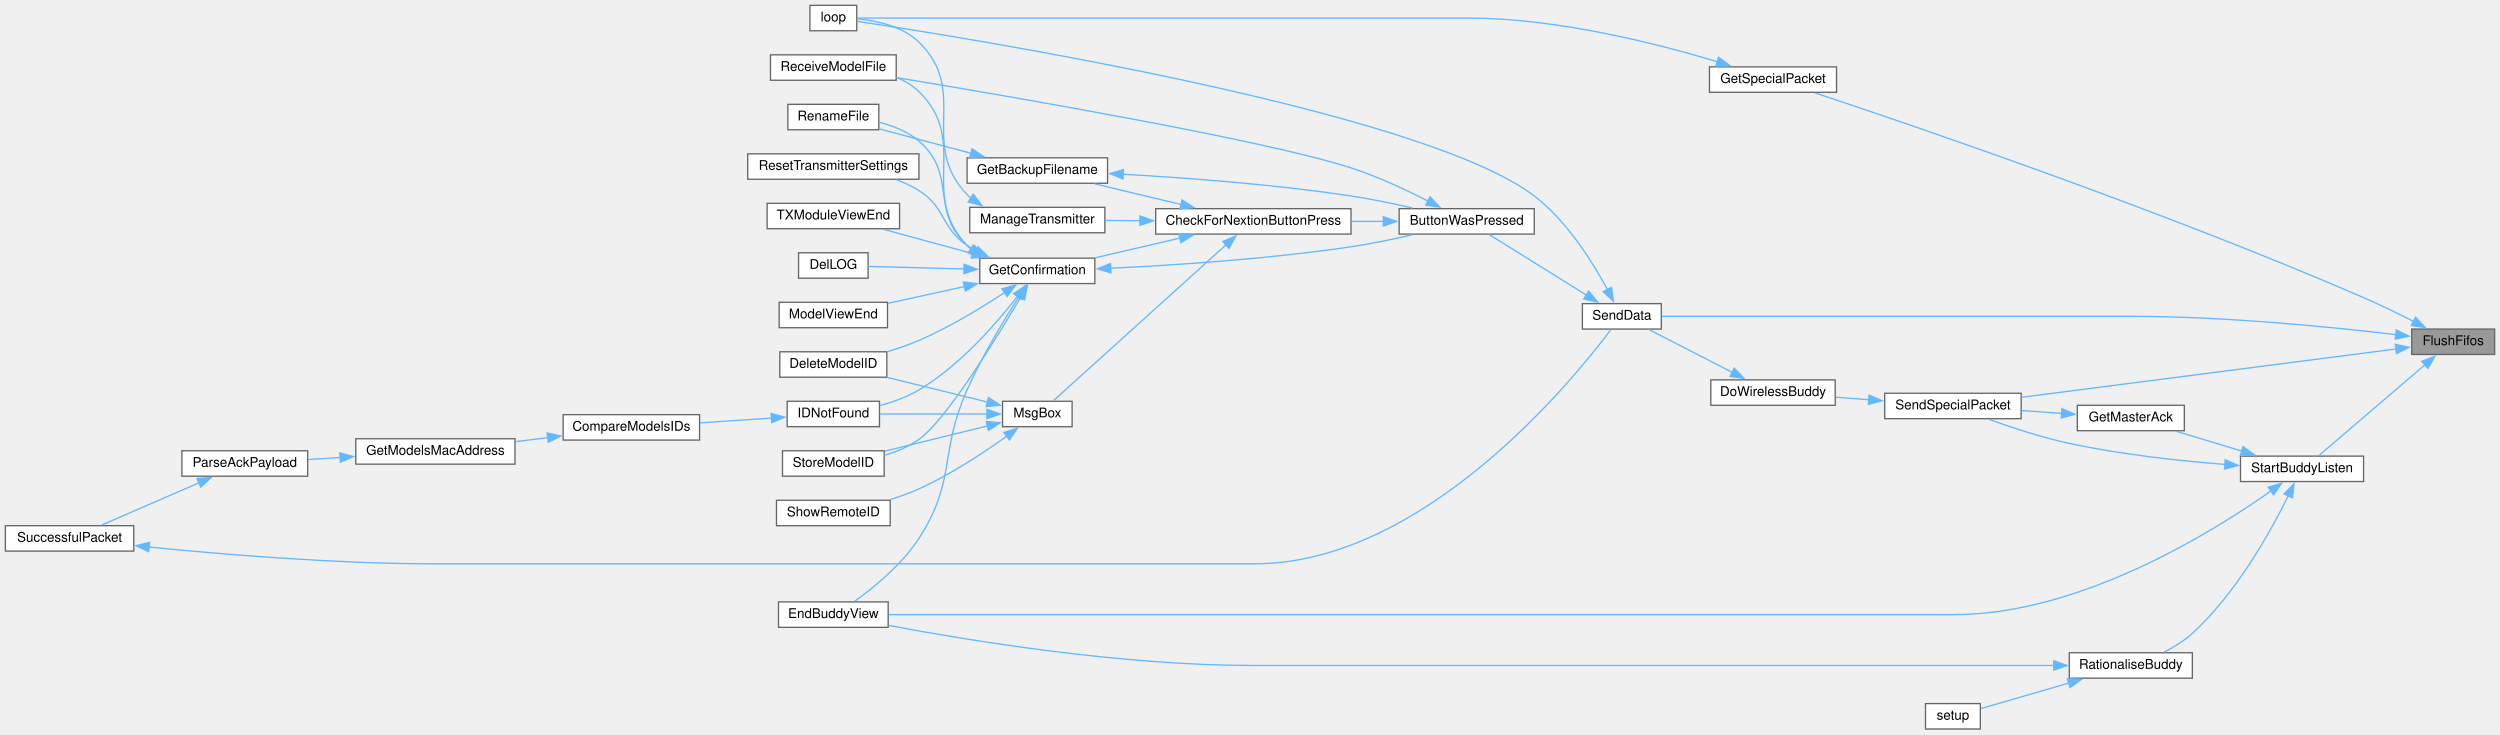
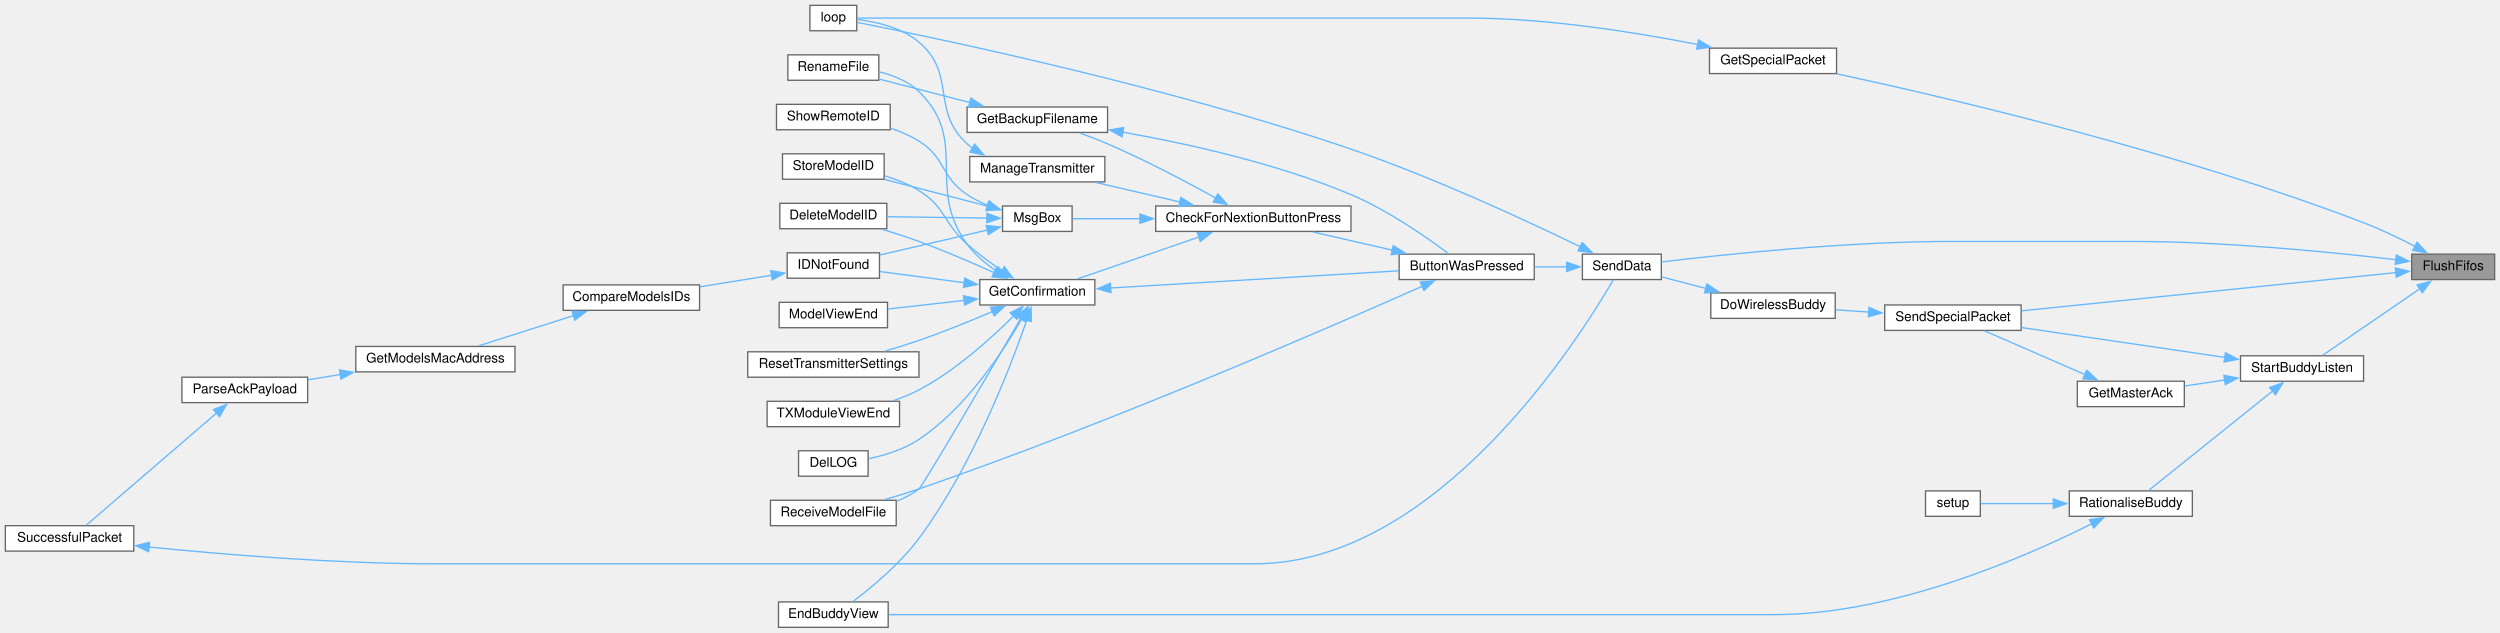
- <svg xmlns="http://www.w3.org/2000/svg" xmlns:xlink="http://www.w3.org/1999/xlink" width="1869pt" height="549pt" viewBox="0.00 0.00 1869.00 549.00">
-   <g id="graph0" class="graph" transform="scale(1 1) rotate(0) translate(4 545)">
+ <svg xmlns="http://www.w3.org/2000/svg" xmlns:xlink="http://www.w3.org/1999/xlink" width="1869pt" height="473pt" viewBox="0.00 0.00 1869.00 473.00">
+   <g id="graph0" class="graph" transform="scale(1 1) rotate(0) translate(4 469)">
    <g id="node1" class="node">
      <g id="a_node1">
        <a xlink:title=" ">
-           <polygon fill="#999999" stroke="#666666" points="1861,-299 1799,-299 1799,-280 1861,-280 1861,-299" />
-           <text text-anchor="middle" x="1830" y="-287" font-family="Helvetica,sans-Serif" font-size="10.00">FlushFifos</text>
+           <polygon fill="#999999" stroke="#666666" points="1861,-279 1799,-279 1799,-260 1861,-260 1861,-279" />
+           <text text-anchor="middle" x="1830" y="-267" font-family="Helvetica,sans-Serif" font-size="10.00">FlushFifos</text>
        </a>
      </g>
    </g>
    <g id="node2" class="node">
      <g id="a_node2">
        <a xlink:href="BuddyWireless_8h.html#a6b6be9f7d9ac75c161d1dc492961bebf" target="_top" xlink:title=" ">
-           <polygon fill="white" stroke="#666666" points="1369,-495 1274,-495 1274,-476 1369,-476 1369,-495" />
-           <text text-anchor="middle" x="1321.5" y="-483" font-family="Helvetica,sans-Serif" font-size="10.00">GetSpecialPacket</text>
+           <polygon fill="white" stroke="#666666" points="1369,-433 1274,-433 1274,-414 1369,-414 1369,-433" />
+           <text text-anchor="middle" x="1321.5" y="-421" font-family="Helvetica,sans-Serif" font-size="10.00">GetSpecialPacket</text>
        </a>
      </g>
    </g>
    <g id="edge1" class="edge">
-       <path fill="none" stroke="#63b8ff" d="M1800.55,-304.58C1789.02,-310.46 1775.51,-317.08 1763,-322.5 1611.87,-388.01 1424.98,-451.62 1352.86,-475.55" />
-       <polygon fill="#63b8ff" stroke="#63b8ff" points="1801.86,-307.84 1809.14,-300.14 1798.65,-301.62 1801.86,-307.84" />
+       <path fill="none" stroke="#63b8ff" d="M1801.51,-284.75C1789.87,-290.81 1776.01,-297.52 1763,-302.5 1623.58,-355.91 1451.01,-396.2 1369.43,-413.78" />
+       <polygon fill="#63b8ff" stroke="#63b8ff" points="1802.98,-287.94 1810.16,-280.14 1799.69,-281.76 1802.98,-287.94" />
    </g>
    <g id="node4" class="node">
      <g id="a_node4">
        <a xlink:href="transceiver_8h.html#a049bfb836e7aa4a3a48a1a4bd225fafc" target="_top" xlink:title=" ">
-           <polygon fill="white" stroke="#666666" points="1238,-318 1179,-318 1179,-299 1238,-299 1238,-318" />
-           <text text-anchor="middle" x="1208.5" y="-306" font-family="Helvetica,sans-Serif" font-size="10.00">SendData</text>
+           <polygon fill="white" stroke="#666666" points="1238,-279 1179,-279 1179,-260 1238,-260 1238,-279" />
+           <text text-anchor="middle" x="1208.5" y="-267" font-family="Helvetica,sans-Serif" font-size="10.00">SendData</text>
        </a>
      </g>
    </g>
    <g id="edge3" class="edge">
-       <path fill="none" stroke="#63b8ff" d="M1787.11,-294.85C1739.46,-300.47 1659.26,-308.5 1590,-308.5 1590,-308.5 1590,-308.5 1455,-308.5 1376.58,-308.5 1284.06,-308.5 1238.22,-308.5" />
-       <polygon fill="#63b8ff" stroke="#63b8ff" points="1787.49,-298.33 1797,-293.66 1786.65,-291.38 1787.49,-298.33" />
+       <path fill="none" stroke="#63b8ff" d="M1787.11,-274.85C1739.46,-280.47 1659.26,-288.5 1590,-288.5 1590,-288.5 1590,-288.5 1455,-288.5 1376.34,-288.5 1283.93,-278.68 1238.17,-273.16" />
+       <polygon fill="#63b8ff" stroke="#63b8ff" points="1787.49,-278.33 1797,-273.66 1786.65,-271.38 1787.49,-278.33" />
    </g>
    <g id="node26" class="node">
      <g id="a_node26">
        <a xlink:href="BuddyWireless_8h.html#acaaa9b3fb98db4a2c2bec422c5178f1c" target="_top" xlink:title=" ">
-           <polygon fill="white" stroke="#666666" points="1507,-251 1405,-251 1405,-232 1507,-232 1507,-251" />
-           <text text-anchor="middle" x="1456" y="-239" font-family="Helvetica,sans-Serif" font-size="10.00">SendSpecialPacket</text>
+           <polygon fill="white" stroke="#666666" points="1507,-241 1405,-241 1405,-222 1507,-222 1507,-241" />
+           <text text-anchor="middle" x="1456" y="-229" font-family="Helvetica,sans-Serif" font-size="10.00">SendSpecialPacket</text>
        </a>
      </g>
    </g>
    <g id="edge35" class="edge">
-       <path fill="none" stroke="#63b8ff" d="M1787.33,-284.12C1718.55,-275.25 1581.5,-257.56 1507.38,-248" />
-       <polygon fill="#63b8ff" stroke="#63b8ff" points="1786.69,-287.57 1797.06,-285.38 1787.59,-280.63 1786.69,-287.57" />
+       <path fill="none" stroke="#63b8ff" d="M1787.33,-265.24C1718.55,-258.22 1581.5,-244.22 1507.38,-236.65" />
+       <polygon fill="#63b8ff" stroke="#63b8ff" points="1786.75,-268.7 1797.05,-266.24 1787.46,-261.74 1786.75,-268.7" />
    </g>
    <g id="node28" class="node">
      <g id="a_node28">
        <a xlink:href="BuddyWireless_8h.html#a20625865343fced238023ed021d980f9" target="_top" xlink:title=" ">
-           <polygon fill="white" stroke="#666666" points="1763,-204 1671,-204 1671,-185 1763,-185 1763,-204" />
-           <text text-anchor="middle" x="1717" y="-192" font-family="Helvetica,sans-Serif" font-size="10.00">StartBuddyListen</text>
+           <polygon fill="white" stroke="#666666" points="1763,-203 1671,-203 1671,-184 1763,-184 1763,-203" />
+           <text text-anchor="middle" x="1717" y="-191" font-family="Helvetica,sans-Serif" font-size="10.00">StartBuddyListen</text>
        </a>
      </g>
    </g>
    <g id="edge38" class="edge">
-       <path fill="none" stroke="#63b8ff" d="M1808.84,-272.24C1785.64,-252.39 1748.33,-220.46 1729.56,-204.4" />
-       <polygon fill="#63b8ff" stroke="#63b8ff" points="1806.52,-274.86 1816.39,-278.71 1811.07,-269.55 1806.52,-274.86" />
+       <path fill="none" stroke="#63b8ff" d="M1805.14,-253.16C1783.06,-238.05 1750.96,-216.07 1732.51,-203.44" />
+       <polygon fill="#63b8ff" stroke="#63b8ff" points="1803.01,-255.95 1813.24,-258.71 1806.97,-250.17 1803.01,-255.95" />
    </g>
    <g id="node3" class="node">
      <g id="a_node3">
        <a xlink:href="TransmitterCode_2src_2main_8cpp.html#ad3cb30894c94eb016e98bdcaa899ac86" target="_top" xlink:title=" ">
-           <polygon fill="white" stroke="#666666" points="636.5,-541 601.5,-541 601.5,-522 636.5,-522 636.5,-541" />
-           <text text-anchor="middle" x="619" y="-529" font-family="Helvetica,sans-Serif" font-size="10.00">loop</text>
+           <polygon fill="white" stroke="#666666" points="636.5,-465 601.5,-465 601.5,-446 636.5,-446 636.5,-465" />
+           <text text-anchor="middle" x="619" y="-453" font-family="Helvetica,sans-Serif" font-size="10.00">loop</text>
        </a>
      </g>
    </g>
    <g id="edge2" class="edge">
-       <path fill="none" stroke="#63b8ff" d="M1280.01,-498.8C1234.98,-512.39 1159.85,-531.5 1093.5,-531.5 1093.5,-531.5 1093.5,-531.5 932,-531.5 819.33,-531.5 683.78,-531.5 636.91,-531.5" />
-       <polygon fill="#63b8ff" stroke="#63b8ff" points="1280.81,-502.22 1289.33,-495.93 1278.75,-495.53 1280.81,-502.22" />
+       <path fill="none" stroke="#63b8ff" d="M1265.23,-435.7C1219.45,-444.74 1152.57,-455.5 1093.5,-455.5 1093.5,-455.5 1093.5,-455.5 932,-455.5 819.33,-455.5 683.78,-455.5 636.91,-455.5" />
+       <polygon fill="#63b8ff" stroke="#63b8ff" points="1265.8,-439.16 1274.91,-433.75 1264.41,-432.3 1265.8,-439.16" />
    </g>
    <g id="edge34" class="edge">
-       <path fill="none" stroke="#63b8ff" d="M1197.8,-328.34C1187,-348.57 1167.74,-379.59 1143,-398.5 1059.08,-462.65 717.2,-516.98 636.93,-529.02" />
-       <polygon fill="#63b8ff" stroke="#63b8ff" points="1200.78,-330.2 1202.23,-319.71 1194.55,-327.01 1200.78,-330.2" />
+       <path fill="none" stroke="#63b8ff" d="M1177.54,-284.43C1138.7,-303.35 1068.55,-336.06 1006,-357.5 866.36,-405.36 691.16,-441.55 636.84,-452.25" />
+       <polygon fill="#63b8ff" stroke="#63b8ff" points="1178.83,-287.69 1186.27,-280.15 1175.75,-281.41 1178.83,-287.69" />
    </g>
    <g id="node5" class="node">
      <g id="a_node5">
        <a xlink:href="TransmitterCode_2src_2main_8cpp.html#a804fdbdd5eab4c596bbe8a23eecbe4d5" target="_top" xlink:title=" ">
-           <polygon fill="white" stroke="#666666" points="1143,-389 1042,-389 1042,-370 1143,-370 1143,-389" />
-           <text text-anchor="middle" x="1092.5" y="-377" font-family="Helvetica,sans-Serif" font-size="10.00">ButtonWasPressed</text>
+           <polygon fill="white" stroke="#666666" points="1143,-279 1042,-279 1042,-260 1143,-260 1143,-279" />
+           <text text-anchor="middle" x="1092.5" y="-267" font-family="Helvetica,sans-Serif" font-size="10.00">ButtonWasPressed</text>
        </a>
      </g>
    </g>
    <g id="edge4" class="edge">
-       <path fill="none" stroke="#63b8ff" d="M1182.14,-324.29C1159.83,-338.19 1128.04,-357.99 1109.22,-369.71" />
-       <polygon fill="#63b8ff" stroke="#63b8ff" points="1183.73,-327.43 1190.36,-319.17 1180.03,-321.49 1183.73,-327.43" />
+       <path fill="none" stroke="#63b8ff" d="M1167.3,-269.5C1159.48,-269.5 1151.19,-269.5 1143.11,-269.5" />
+       <polygon fill="#63b8ff" stroke="#63b8ff" points="1167.22,-273 1177.22,-269.5 1167.22,-266 1167.22,-273" />
    </g>
    <g id="node6" class="node">
      <g id="a_node6">
        <a xlink:href="Utilities_8h.html#afb7c85cac4aa89fd998ed81c330374d2" target="_top" xlink:title=" ">
-           <polygon fill="white" stroke="#666666" points="1006,-389 860,-389 860,-370 1006,-370 1006,-389" />
-           <text text-anchor="middle" x="933" y="-377" font-family="Helvetica,sans-Serif" font-size="10.00">CheckForNextionButtonPress</text>
+           <polygon fill="white" stroke="#666666" points="1006,-315 860,-315 860,-296 1006,-296 1006,-315" />
+           <text text-anchor="middle" x="933" y="-303" font-family="Helvetica,sans-Serif" font-size="10.00">CheckForNextionButtonPress</text>
        </a>
      </g>
    </g>
    <g id="edge5" class="edge">
-       <path fill="none" stroke="#63b8ff" d="M1030.32,-379.5C1022.43,-379.5 1014.29,-379.5 1006.24,-379.5" />
-       <polygon fill="#63b8ff" stroke="#63b8ff" points="1030.15,-383 1040.15,-379.5 1030.15,-376 1030.15,-383" />
+       <path fill="none" stroke="#63b8ff" d="M1036.91,-281.98C1017.51,-286.41 995.94,-291.34 977.59,-295.54" />
+       <polygon fill="#63b8ff" stroke="#63b8ff" points="1037.6,-285.41 1046.57,-279.77 1036.04,-278.59 1037.6,-285.41" />
    </g>
    <g id="node19" class="node">
      <g id="a_node19">
        <a xlink:href="ModelExchange_8h.html#ab7c9edf843c732d7fe296564f39bc0dc" target="_top" xlink:title="RECEIVE A MODEL FILE.">
-           <polygon fill="white" stroke="#666666" points="666,-504 572,-504 572,-485 666,-485 666,-504" />
-           <text text-anchor="middle" x="619" y="-492" font-family="Helvetica,sans-Serif" font-size="10.00">ReceiveModelFile</text>
+           <polygon fill="white" stroke="#666666" points="666,-95 572,-95 572,-76 666,-76 666,-95" />
+           <text text-anchor="middle" x="619" y="-83" font-family="Helvetica,sans-Serif" font-size="10.00">ReceiveModelFile</text>
        </a>
      </g>
    </g>
    <g id="edge33" class="edge">
-       <path fill="none" stroke="#63b8ff" d="M1063.7,-394.64C1047.31,-403.01 1025.94,-413.01 1006,-419.5 943.12,-439.97 754.32,-472.42 666.22,-486.98" />
-       <polygon fill="#63b8ff" stroke="#63b8ff" points="1065.1,-397.85 1072.34,-390.12 1061.86,-391.65 1065.1,-397.85" />
+       <path fill="none" stroke="#63b8ff" d="M1059.58,-255.15C991.35,-224.79 825.88,-152.78 683,-103.5 674.72,-100.64 665.72,-97.88 657.19,-95.41" />
+       <polygon fill="#63b8ff" stroke="#63b8ff" points="1057.74,-258.16 1068.3,-259.04 1060.59,-251.77 1057.74,-258.16" />
    </g>
    <g id="node7" class="node">
      <g id="a_node7">
        <a xlink:href="TransmitterCode_2src_2main_8cpp.html#a641d6dab68ec7b2a8a32492aac55bc1c" target="_top" xlink:title=" ">
-           <polygon fill="white" stroke="#666666" points="824,-427 719,-427 719,-408 824,-408 824,-427" />
-           <text text-anchor="middle" x="771.5" y="-415" font-family="Helvetica,sans-Serif" font-size="10.00">GetBackupFilename</text>
+           <polygon fill="white" stroke="#666666" points="824,-389 719,-389 719,-370 824,-370 824,-389" />
+           <text text-anchor="middle" x="771.5" y="-377" font-family="Helvetica,sans-Serif" font-size="10.00">GetBackupFilename</text>
        </a>
      </g>
    </g>
    <g id="edge6" class="edge">
-       <path fill="none" stroke="#63b8ff" d="M879.07,-392.11C858.04,-397.12 834.2,-402.8 814.4,-407.52" />
-       <polygon fill="#63b8ff" stroke="#63b8ff" points="879.7,-395.56 888.62,-389.83 878.08,-388.75 879.7,-395.56" />
+       <path fill="none" stroke="#63b8ff" d="M904.75,-321.01C883.22,-332.92 852.2,-349.33 824,-361.5 817.39,-364.35 810.17,-367.1 803.28,-369.55" />
+       <polygon fill="#63b8ff" stroke="#63b8ff" points="906.44,-324.07 913.46,-316.14 903.03,-317.96 906.44,-324.07" />
    </g>
    <g id="node9" class="node">
      <g id="a_node9">
        <a xlink:href="TransmitterCode_2src_2main_8cpp.html#a6506bf72e0dd9e9ce480156b47625bff" target="_top" xlink:title=" ">
-           <polygon fill="white" stroke="#666666" points="814.5,-352 728.5,-352 728.5,-333 814.5,-333 814.5,-352" />
-           <text text-anchor="middle" x="771.5" y="-340" font-family="Helvetica,sans-Serif" font-size="10.00">GetConfirmation</text>
+           <polygon fill="white" stroke="#666666" points="814.5,-260 728.5,-260 728.5,-241 814.5,-241 814.5,-260" />
+           <text text-anchor="middle" x="771.5" y="-248" font-family="Helvetica,sans-Serif" font-size="10.00">GetConfirmation</text>
        </a>
      </g>
    </g>
    <g id="edge9" class="edge">
-       <path fill="none" stroke="#63b8ff" d="M878.1,-367C857.45,-362.21 834.22,-356.82 814.81,-352.31" />
-       <polygon fill="#63b8ff" stroke="#63b8ff" points="877.25,-370.39 887.78,-369.24 878.83,-363.57 877.25,-370.39" />
+       <path fill="none" stroke="#63b8ff" d="M892.41,-291.85C864.19,-282.12 826.9,-269.26 801.44,-260.48" />
+       <polygon fill="#63b8ff" stroke="#63b8ff" points="891.09,-295.1 901.68,-295.05 893.37,-288.48 891.09,-295.1" />
    </g>
    <g id="node23" class="node">
      <g id="a_node23">
        <a xlink:href="TransmitterCode_2src_2main_8cpp.html#a558ea014e230b7caa54ce5a37ad29b22" target="_top" xlink:title=" ">
-           <polygon fill="white" stroke="#666666" points="822,-390 721,-390 721,-371 822,-371 822,-390" />
-           <text text-anchor="middle" x="771.5" y="-378" font-family="Helvetica,sans-Serif" font-size="10.00">ManageTransmitter</text>
+           <polygon fill="white" stroke="#666666" points="822,-352 721,-352 721,-333 822,-333 822,-352" />
+           <text text-anchor="middle" x="771.5" y="-340" font-family="Helvetica,sans-Serif" font-size="10.00">ManageTransmitter</text>
        </a>
      </g>
    </g>
    <g id="edge26" class="edge">
-       <path fill="none" stroke="#63b8ff" d="M848.38,-380.02C839.43,-380.08 830.54,-380.14 822.17,-380.19" />
-       <polygon fill="#63b8ff" stroke="#63b8ff" points="848.23,-383.53 858.2,-379.96 848.18,-376.53 848.23,-383.53" />
+       <path fill="none" stroke="#63b8ff" d="M878.19,-317.98C857.72,-322.73 834.69,-328.07 815.36,-332.56" />
+       <polygon fill="#63b8ff" stroke="#63b8ff" points="878.83,-321.43 887.78,-315.76 877.25,-314.61 878.83,-321.43" />
    </g>
    <g id="node24" class="node">
      <g id="a_node24">
        <a xlink:href="TransmitterCode_2src_2main_8cpp.html#a6f5b0f1e4ca75768c16c4dd93f92a8de" target="_top" xlink:title=" ">
-           <polygon fill="white" stroke="#666666" points="797.5,-245 745.5,-245 745.5,-226 797.5,-226 797.5,-245" />
-           <text text-anchor="middle" x="771.5" y="-233" font-family="Helvetica,sans-Serif" font-size="10.00">MsgBox</text>
+           <polygon fill="white" stroke="#666666" points="797.5,-315 745.5,-315 745.5,-296 797.5,-296 797.5,-315" />
+           <text text-anchor="middle" x="771.5" y="-303" font-family="Helvetica,sans-Serif" font-size="10.00">MsgBox</text>
        </a>
      </g>
    </g>
    <g id="edge28" class="edge">
-       <path fill="none" stroke="#63b8ff" d="M912.91,-362.27C879.25,-331.88 810.37,-269.69 783.54,-245.47" />
-       <polygon fill="#63b8ff" stroke="#63b8ff" points="910.15,-364.48 919.91,-368.59 914.84,-359.29 910.15,-364.48" />
+       <path fill="none" stroke="#63b8ff" d="M848.29,-305.5C829.95,-305.5 811.88,-305.5 797.99,-305.5" />
+       <polygon fill="#63b8ff" stroke="#63b8ff" points="848.2,-309 858.2,-305.5 848.2,-302 848.2,-309" />
    </g>
    <g id="edge7" class="edge">
-       <path fill="none" stroke="#63b8ff" d="M835.47,-414.73C882.62,-412.08 948.6,-407.17 1006,-398.5 1021.19,-396.21 1037.7,-392.76 1052.13,-389.44" />
-       <polygon fill="#63b8ff" stroke="#63b8ff" points="835.52,-411.22 825.72,-415.25 835.9,-418.21 835.52,-411.22" />
+       <path fill="none" stroke="#63b8ff" d="M835.29,-370.2C883.33,-361.73 950.53,-346.91 1006,-323.5 1033.82,-311.76 1062.85,-291.42 1078.91,-279.33" />
+       <polygon fill="#63b8ff" stroke="#63b8ff" points="834.88,-366.72 825.62,-371.86 836.06,-373.62 834.88,-366.72" />
    </g>
    <g id="node8" class="node">
      <g id="a_node8">
        <a xlink:href="TransmitterCode_2src_2main_8cpp.html#a9d94366336f1e5fd43edb9c24bec5821" target="_top" xlink:title=" ">
-           <polygon fill="white" stroke="#666666" points="653,-467 585,-467 585,-448 653,-448 653,-467" />
-           <text text-anchor="middle" x="619" y="-455" font-family="Helvetica,sans-Serif" font-size="10.00">RenameFile</text>
+           <polygon fill="white" stroke="#666666" points="653,-428 585,-428 585,-409 653,-409 653,-428" />
+           <text text-anchor="middle" x="619" y="-416" font-family="Helvetica,sans-Serif" font-size="10.00">RenameFile</text>
        </a>
      </g>
    </g>
    <g id="edge8" class="edge">
-       <path fill="none" stroke="#63b8ff" d="M721.9,-430.42C699.47,-436.38 673.42,-443.3 653.27,-448.66" />
-       <polygon fill="#63b8ff" stroke="#63b8ff" points="722.68,-433.83 731.45,-427.88 720.88,-427.07 722.68,-433.83" />
+       <path fill="none" stroke="#63b8ff" d="M721.21,-392.27C699.01,-398.03 673.36,-404.67 653.44,-409.84" />
+       <polygon fill="#63b8ff" stroke="#63b8ff" points="721.87,-395.72 730.67,-389.82 720.11,-388.94 721.87,-395.72" />
    </g>
    <g id="edge10" class="edge">
-       <path fill="none" stroke="#63b8ff" d="M826.13,-344.47C873.61,-346.73 944.7,-351.37 1006,-360.5 1021.19,-362.76 1037.7,-366.2 1052.13,-369.53" />
-       <polygon fill="#63b8ff" stroke="#63b8ff" points="826.55,-340.99 816.4,-344.03 826.23,-347.98 826.55,-340.99" />
+       <path fill="none" stroke="#63b8ff" d="M826.01,-253.69C886.16,-257.27 983.05,-263.04 1041.66,-266.53" />
+       <polygon fill="#63b8ff" stroke="#63b8ff" points="826.56,-250.21 816.37,-253.11 826.15,-257.2 826.56,-250.21" />
    </g>
    <g id="edge22" class="edge">
-       <path fill="none" stroke="#63b8ff" d="M722.95,-358.24C721.57,-359.26 720.25,-360.35 719,-361.5 690.96,-387.41 712,-414.66 683,-439.5 674.71,-446.6 663.77,-450.91 653.35,-453.52" />
-       <polygon fill="#63b8ff" stroke="#63b8ff" points="724.65,-361.31 731.45,-353.18 721.07,-355.29 724.65,-361.31" />
+       <path fill="none" stroke="#63b8ff" d="M740.65,-266.51C732.7,-271.96 724.74,-278.69 719,-286.5 687.56,-329.33 721.09,-363.45 683,-400.5 675.01,-408.27 663.9,-412.73 653.24,-415.28" />
+       <polygon fill="#63b8ff" stroke="#63b8ff" points="742.31,-269.6 748.9,-261.3 738.58,-263.67 742.31,-269.6" />
    </g>
    <g id="node10" class="node">
      <g id="a_node10">
        <a xlink:href="TransmitterCode_2src_2main_8cpp.html#ac45477c637c975e13189e2988c8813b3" target="_top" xlink:title=" ">
-           <polygon fill="white" stroke="#666666" points="659,-282 579,-282 579,-263 659,-263 659,-282" />
-           <text text-anchor="middle" x="619" y="-270" font-family="Helvetica,sans-Serif" font-size="10.00">DeleteModelID</text>
+           <polygon fill="white" stroke="#666666" points="659,-317 579,-317 579,-298 659,-298 659,-317" />
+           <text text-anchor="middle" x="619" y="-305" font-family="Helvetica,sans-Serif" font-size="10.00">DeleteModelID</text>
        </a>
      </g>
    </g>
    <g id="edge11" class="edge">
-       <path fill="none" stroke="#63b8ff" d="M747.34,-326.49C730.19,-315.2 705.92,-300.39 683,-290.5 675.48,-287.26 667.21,-284.41 659.2,-282" />
-       <polygon fill="#63b8ff" stroke="#63b8ff" points="745.04,-329.16 755.3,-331.82 748.94,-323.34 745.04,-329.16" />
+       <path fill="none" stroke="#63b8ff" d="M739.36,-265.08C722.81,-272.56 702.01,-281.53 683,-288.5 674.2,-291.72 664.58,-294.83 655.56,-297.57" />
+       <polygon fill="#63b8ff" stroke="#63b8ff" points="740.55,-268.38 748.19,-261.04 737.64,-262.02 740.55,-268.38" />
    </g>
    <g id="node11" class="node">
      <g id="a_node11">
        <a xlink:href="TransmitterCode_2src_2main_8cpp.html#a53d438145d004c3b053f245f494f4284" target="_top" xlink:title=" ">
-           <polygon fill="white" stroke="#666666" points="645,-356 593,-356 593,-337 645,-337 645,-356" />
-           <text text-anchor="middle" x="619" y="-344" font-family="Helvetica,sans-Serif" font-size="10.00">DelLOG</text>
+           <polygon fill="white" stroke="#666666" points="645,-132 593,-132 593,-113 645,-113 645,-132" />
+           <text text-anchor="middle" x="619" y="-120" font-family="Helvetica,sans-Serif" font-size="10.00">DelLOG</text>
        </a>
      </g>
    </g>
    <g id="edge12" class="edge">
-       <path fill="none" stroke="#63b8ff" d="M716.85,-343.93C692.39,-344.58 664.6,-345.31 645.08,-345.83" />
-       <polygon fill="#63b8ff" stroke="#63b8ff" points="716.76,-347.43 726.66,-343.67 716.57,-340.43 716.76,-347.43" />
+       <path fill="none" stroke="#63b8ff" d="M759.84,-230.52C745.59,-205.72 718.03,-163.88 683,-140.5 671.84,-133.05 657.58,-128.64 645.45,-126.06" />
+       <polygon fill="#63b8ff" stroke="#63b8ff" points="756.78,-232.21 764.69,-239.25 762.9,-228.81 756.78,-232.21" />
    </g>
    <g id="node12" class="node">
      <g id="a_node12">
        <a xlink:href="TransmitterCode_2src_2main_8cpp.html#a16c65917a148c7f6c17babf11e977b69" target="_top" xlink:title=" ">
-           <polygon fill="white" stroke="#666666" points="660,-95 578,-95 578,-76 660,-76 660,-95" />
-           <text text-anchor="middle" x="619" y="-83" font-family="Helvetica,sans-Serif" font-size="10.00">EndBuddyView</text>
+           <polygon fill="white" stroke="#666666" points="660,-19 578,-19 578,0 660,0 660,-19" />
+           <text text-anchor="middle" x="619" y="-7" font-family="Helvetica,sans-Serif" font-size="10.00">EndBuddyView</text>
        </a>
      </g>
    </g>
    <g id="edge13" class="edge">
-       <path fill="none" stroke="#63b8ff" d="M757.96,-323.55C746.69,-305.95 730.23,-278.72 719,-253.5 697.9,-206.13 711.18,-186.04 683,-142.5 670.26,-122.81 649.04,-105.59 634.79,-95.37" />
-       <polygon fill="#63b8ff" stroke="#63b8ff" points="754.71,-324.97 763.09,-331.45 760.58,-321.16 754.71,-324.97" />
+       <path fill="none" stroke="#63b8ff" d="M763.79,-230.12C751.48,-194.61 722.84,-120.05 683,-66.5 668.83,-47.45 647.56,-29.81 633.73,-19.35" />
+       <polygon fill="#63b8ff" stroke="#63b8ff" points="760.33,-230.8 766.85,-239.15 766.96,-228.56 760.33,-230.8" />
    </g>
    <g id="node13" class="node">
      <g id="a_node13">
        <a xlink:href="ModelMatch_8h.html#afdd42b1130d38073be1c2025af855879" target="_top" xlink:title=" ">
-           <polygon fill="white" stroke="#666666" points="653.5,-245 584.5,-245 584.5,-226 653.5,-226 653.5,-245" />
-           <text text-anchor="middle" x="619" y="-233" font-family="Helvetica,sans-Serif" font-size="10.00">IDNotFound</text>
+           <polygon fill="white" stroke="#666666" points="653.5,-280 584.5,-280 584.5,-261 653.5,-261 653.5,-280" />
+           <text text-anchor="middle" x="619" y="-268" font-family="Helvetica,sans-Serif" font-size="10.00">IDNotFound</text>
        </a>
      </g>
    </g>
    <g id="edge14" class="edge">
-       <path fill="none" stroke="#63b8ff" d="M756.63,-323.4C740.95,-303.17 713.6,-271.68 683,-253.5 674.1,-248.21 663.57,-244.41 653.69,-241.7" />
-       <polygon fill="#63b8ff" stroke="#63b8ff" points="753.81,-325.48 762.62,-331.37 759.41,-321.27 753.81,-325.48" />
+       <path fill="none" stroke="#63b8ff" d="M716.83,-257.63C695.87,-260.42 672.47,-263.53 653.92,-265.99" />
+       <polygon fill="#63b8ff" stroke="#63b8ff" points="717.22,-261.11 726.68,-256.32 716.3,-254.17 717.22,-261.11" />
    </g>
    <g id="node18" class="node">
      <g id="a_node18">
        <a xlink:href="TransmitterCode_2src_2main_8cpp.html#ae9f91b9da28f2e1e2fb126961f03c31c" target="_top" xlink:title=" ">
-           <polygon fill="white" stroke="#666666" points="659.5,-319 578.5,-319 578.5,-300 659.5,-300 659.5,-319" />
-           <text text-anchor="middle" x="619" y="-307" font-family="Helvetica,sans-Serif" font-size="10.00">ModelViewEnd</text>
+           <polygon fill="white" stroke="#666666" points="659.5,-243 578.5,-243 578.5,-224 659.5,-224 659.5,-243" />
+           <text text-anchor="middle" x="619" y="-231" font-family="Helvetica,sans-Serif" font-size="10.00">ModelViewEnd</text>
        </a>
      </g>
    </g>
    <g id="edge20" class="edge">
-       <path fill="none" stroke="#63b8ff" d="M717.07,-330.78C698.25,-326.66 677.45,-322.1 659.94,-318.26" />
-       <polygon fill="#63b8ff" stroke="#63b8ff" points="716.18,-334.17 726.7,-332.9 717.68,-327.34 716.18,-334.17" />
+       <path fill="none" stroke="#63b8ff" d="M716.8,-244.43C698.06,-242.32 677.36,-239.98 659.94,-238.01" />
+       <polygon fill="#63b8ff" stroke="#63b8ff" points="716.34,-247.9 726.67,-245.55 717.13,-240.95 716.34,-247.9" />
    </g>
    <g id="edge21" class="edge">
-       <path fill="none" stroke="#63b8ff" d="M721.75,-358.88C720.79,-359.71 719.87,-360.59 719,-361.5 682.09,-400.31 721.34,-439.11 683,-476.5 678.28,-481.11 672.46,-484.55 666.29,-487.12" />
-       <polygon fill="#63b8ff" stroke="#63b8ff" points="723.67,-361.81 730.02,-353.33 719.76,-356 723.67,-361.81" />
+       <path fill="none" stroke="#63b8ff" d="M758.99,-230.74C735.91,-191.16 685.89,-105.73 683,-103.5 678.04,-99.68 672.31,-96.68 666.36,-94.31" />
+       <polygon fill="#63b8ff" stroke="#63b8ff" points="755.91,-232.4 763.97,-239.28 761.96,-228.87 755.91,-232.4" />
    </g>
    <g id="node20" class="node">
      <g id="a_node20">
        <a xlink:href="TransmitterCode_2src_2main_8cpp.html#a5c7f22bae35d5d6df9d54fe79dbb8401" target="_top" xlink:title=" ">
-           <polygon fill="white" stroke="#666666" points="683,-430 555,-430 555,-411 683,-411 683,-430" />
-           <text text-anchor="middle" x="619" y="-418" font-family="Helvetica,sans-Serif" font-size="10.00">ResetTransmitterSettings</text>
+           <polygon fill="white" stroke="#666666" points="683,-206 555,-206 555,-187 683,-187 683,-206" />
+           <text text-anchor="middle" x="619" y="-194" font-family="Helvetica,sans-Serif" font-size="10.00">ResetTransmitterSettings</text>
        </a>
      </g>
    </g>
    <g id="edge23" class="edge">
-       <path fill="none" stroke="#63b8ff" d="M725.91,-357.29C723.51,-358.6 721.19,-360 719,-361.5 699.01,-375.23 703.49,-389.53 683,-402.5 677.91,-405.72 672.22,-408.38 666.41,-410.58" />
-       <polygon fill="#63b8ff" stroke="#63b8ff" points="727.17,-360.57 734.7,-353.13 724.17,-354.25 727.17,-360.57" />
+       <path fill="none" stroke="#63b8ff" d="M738.32,-236.25C721.93,-229.25 701.58,-220.96 683,-214.5 674.83,-211.66 665.96,-208.92 657.53,-206.48" />
+       <polygon fill="#63b8ff" stroke="#63b8ff" points="736.51,-239.28 747.08,-240.03 739.28,-232.85 736.51,-239.28" />
    </g>
    <g id="node21" class="node">
      <g id="a_node21">
        <a xlink:href="TransmitterCode_2src_2main_8cpp.html#a3838aa0b33bb22d3b9934da05d2716d8" target="_top" xlink:title=" ">
-           <polygon fill="white" stroke="#666666" points="657,-208 581,-208 581,-189 657,-189 657,-208" />
-           <text text-anchor="middle" x="619" y="-196" font-family="Helvetica,sans-Serif" font-size="10.00">StoreModelID</text>
+           <polygon fill="white" stroke="#666666" points="657,-354 581,-354 581,-335 657,-335 657,-354" />
+           <text text-anchor="middle" x="619" y="-342" font-family="Helvetica,sans-Serif" font-size="10.00">StoreModelID</text>
        </a>
      </g>
    </g>
    <g id="edge24" class="edge">
-       <path fill="none" stroke="#63b8ff" d="M758.99,-322.65C740.23,-290.94 703.15,-230.92 683,-216.5 675.41,-211.07 666.22,-207.27 657.24,-204.62" />
-       <polygon fill="#63b8ff" stroke="#63b8ff" points="755.96,-324.41 764.04,-331.27 762,-320.87 755.96,-324.41" />
+       <path fill="none" stroke="#63b8ff" d="M744.95,-266.66C736.38,-272.52 726.99,-279.44 719,-286.5 701.08,-302.34 703.29,-313.83 683,-326.5 675.28,-331.32 666.23,-334.88 657.44,-337.51" />
+       <polygon fill="#63b8ff" stroke="#63b8ff" points="746.83,-269.62 753.23,-261.17 742.96,-263.79 746.83,-269.62" />
    </g>
    <g id="node22" class="node">
      <g id="a_node22">
        <a xlink:href="TransmitterCode_2src_2main_8cpp.html#a3c55ef7c23759a89a86f6519569c4f7a" target="_top" xlink:title=" ">
-           <polygon fill="white" stroke="#666666" points="668.5,-393 569.5,-393 569.5,-374 668.5,-374 668.5,-393" />
-           <text text-anchor="middle" x="619" y="-381" font-family="Helvetica,sans-Serif" font-size="10.00">TXModuleViewEnd</text>
+           <polygon fill="white" stroke="#666666" points="668.5,-169 569.5,-169 569.5,-150 668.5,-150 668.5,-169" />
+           <text text-anchor="middle" x="619" y="-157" font-family="Helvetica,sans-Serif" font-size="10.00">TXModuleViewEnd</text>
        </a>
      </g>
    </g>
    <g id="edge25" class="edge">
-       <path fill="none" stroke="#63b8ff" d="M723.19,-355.39C701.7,-361.24 676.65,-368.07 656.62,-373.52" />
-       <polygon fill="#63b8ff" stroke="#63b8ff" points="723.88,-358.83 732.61,-352.82 722.04,-352.07 723.88,-358.83" />
+       <path fill="none" stroke="#63b8ff" d="M754.12,-233.15C737.62,-216.62 710.7,-192.16 683,-177.5 677.07,-174.36 670.52,-171.71 663.97,-169.49" />
+       <polygon fill="#63b8ff" stroke="#63b8ff" points="751.2,-235.17 760.69,-239.89 756.21,-230.28 751.2,-235.17" />
    </g>
    <g id="node14" class="node">
      <g id="a_node14">
        <a xlink:href="ModelMatch_8h.html#af8fe429ceb65bf9d257a2a0f1c63eccb" target="_top" xlink:title=" ">
-           <polygon fill="white" stroke="#666666" points="519,-235 417,-235 417,-216 519,-216 519,-235" />
-           <text text-anchor="middle" x="468" y="-223" font-family="Helvetica,sans-Serif" font-size="10.00">CompareModelsIDs</text>
+           <polygon fill="white" stroke="#666666" points="519,-256 417,-256 417,-237 519,-237 519,-256" />
+           <text text-anchor="middle" x="468" y="-244" font-family="Helvetica,sans-Serif" font-size="10.00">CompareModelsIDs</text>
        </a>
      </g>
    </g>
    <g id="edge15" class="edge">
-       <path fill="none" stroke="#63b8ff" d="M572.93,-232.47C556.03,-231.34 536.72,-230.04 519.37,-228.88" />
-       <polygon fill="#63b8ff" stroke="#63b8ff" points="572.47,-235.95 582.68,-233.13 572.94,-228.97 572.47,-235.95" />
+       <path fill="none" stroke="#63b8ff" d="M572.93,-263.24C556.03,-260.52 536.72,-257.41 519.37,-254.61" />
+       <polygon fill="#63b8ff" stroke="#63b8ff" points="572.27,-266.68 582.7,-264.81 573.38,-259.77 572.27,-266.68" />
    </g>
    <g id="node15" class="node">
      <g id="a_node15">
        <a xlink:href="ModelMatch_8h.html#a494cb4acb30856d1f53f08df1b80c41b" target="_top" xlink:title=" ">
-           <polygon fill="white" stroke="#666666" points="381,-217 262,-217 262,-198 381,-198 381,-217" />
-           <text text-anchor="middle" x="321.5" y="-205" font-family="Helvetica,sans-Serif" font-size="10.00">GetModelsMacAddress</text>
+           <polygon fill="white" stroke="#666666" points="381,-210 262,-210 262,-191 381,-191 381,-210" />
+           <text text-anchor="middle" x="321.5" y="-198" font-family="Helvetica,sans-Serif" font-size="10.00">GetModelsMacAddress</text>
        </a>
      </g>
    </g>
    <g id="edge16" class="edge">
-       <path fill="none" stroke="#63b8ff" d="M405.69,-217.86C397.67,-216.86 389.47,-215.84 381.49,-214.85" />
-       <polygon fill="#63b8ff" stroke="#63b8ff" points="405.01,-221.3 415.36,-219.07 405.87,-214.36 405.01,-221.3" />
+       <path fill="none" stroke="#63b8ff" d="M424.93,-233.11C402.2,-225.87 374.61,-217.09 353.79,-210.46" />
+       <polygon fill="#63b8ff" stroke="#63b8ff" points="423.61,-236.36 434.2,-236.06 425.74,-229.69 423.61,-236.36" />
    </g>
    <g id="node16" class="node">
      <g id="a_node16">
        <a xlink:href="TransmitterCode_2src_2main_8cpp.html#a694f4f5a0147f4dc29b0bc1a8951547d" target="_top" xlink:title=" ">
-           <polygon fill="white" stroke="#666666" points="226,-208 132,-208 132,-189 226,-189 226,-208" />
-           <text text-anchor="middle" x="179" y="-196" font-family="Helvetica,sans-Serif" font-size="10.00">ParseAckPayload</text>
+           <polygon fill="white" stroke="#666666" points="226,-187 132,-187 132,-168 226,-168 226,-187" />
+           <text text-anchor="middle" x="179" y="-175" font-family="Helvetica,sans-Serif" font-size="10.00">ParseAckPayload</text>
        </a>
      </g>
    </g>
    <g id="edge17" class="edge">
-       <path fill="none" stroke="#63b8ff" d="M250.5,-203.02C242.23,-202.49 233.96,-201.96 226.14,-201.46" />
-       <polygon fill="#63b8ff" stroke="#63b8ff" points="250.02,-206.49 260.22,-203.64 250.46,-199.51 250.02,-206.49" />
+       <path fill="none" stroke="#63b8ff" d="M250.5,-189.04C242.23,-187.69 233.96,-186.33 226.14,-185.05" />
+       <polygon fill="#63b8ff" stroke="#63b8ff" points="249.8,-192.47 260.24,-190.63 250.93,-185.57 249.8,-192.47" />
    </g>
    <g id="node17" class="node">
      <g id="a_node17">
        <a xlink:href="transceiver_8h.html#a1c11bb6771548de7d96723045b922620" target="_top" xlink:title=" ">
-           <polygon fill="white" stroke="#666666" points="96,-152 0,-152 0,-133 96,-133 96,-152" />
-           <text text-anchor="middle" x="48" y="-140" font-family="Helvetica,sans-Serif" font-size="10.00">SuccessfulPacket</text>
+           <polygon fill="white" stroke="#666666" points="96,-76 0,-76 0,-57 96,-57 96,-76" />
+           <text text-anchor="middle" x="48" y="-64" font-family="Helvetica,sans-Serif" font-size="10.00">SuccessfulPacket</text>
        </a>
      </g>
    </g>
    <g id="edge18" class="edge">
-       <path fill="none" stroke="#63b8ff" d="M144.97,-184.16C122.11,-174.24 92.27,-161.28 71.97,-152.47" />
-       <polygon fill="#63b8ff" stroke="#63b8ff" points="143.28,-187.24 153.85,-188.01 146.07,-180.82 143.28,-187.24" />
+       <path fill="none" stroke="#63b8ff" d="M158.17,-160.44C130.9,-136.97 82.67,-95.47 60.61,-76.49" />
+       <polygon fill="#63b8ff" stroke="#63b8ff" points="155.54,-162.79 165.4,-166.66 160.11,-157.49 155.54,-162.79" />
    </g>
    <g id="edge19" class="edge">
-       <path fill="none" stroke="#63b8ff" d="M107.27,-136.06C162.19,-130.55 246.83,-123.5 320.5,-123.5 934,-123.5 934,-123.5 934,-123.5 1060.12,-123.5 1171.46,-260.13 1200.28,-298.55" />
-       <polygon fill="#63b8ff" stroke="#63b8ff" points="107.11,-132.56 97.52,-137.05 107.83,-139.52 107.11,-132.56" />
+       <path fill="none" stroke="#63b8ff" d="M107.27,-60.06C162.19,-54.55 246.83,-47.5 320.5,-47.5 934,-47.5 934,-47.5 934,-47.5 1070.68,-47.5 1177.17,-216.71 1202,-259.67" />
+       <polygon fill="#63b8ff" stroke="#63b8ff" points="107.11,-56.56 97.52,-61.05 107.83,-63.52 107.11,-56.56" />
    </g>
    <g id="edge27" class="edge">
-       <path fill="none" stroke="#63b8ff" d="M721.75,-396.89C720.79,-397.72 719.87,-398.59 719,-399.5 682.33,-437.95 721.09,-476.45 683,-513.5 670.69,-525.48 650.98,-529.59 636.89,-530.94" />
-       <polygon fill="#63b8ff" stroke="#63b8ff" points="723.67,-399.82 730.03,-391.34 719.77,-394 723.67,-399.82" />
+       <path fill="none" stroke="#63b8ff" d="M722.97,-358.26C721.58,-359.28 720.25,-360.35 719,-361.5 691.42,-386.73 711.51,-413.33 683,-437.5 669.99,-448.54 650.59,-452.82 636.77,-454.47" />
+       <polygon fill="#63b8ff" stroke="#63b8ff" points="724.66,-361.32 731.49,-353.22 721.1,-355.3 724.66,-361.32" />
    </g>
    <g id="edge29" class="edge">
-       <path fill="none" stroke="#63b8ff" d="M734.16,-244.43C711.58,-249.98 682.57,-257.12 659.44,-262.8" />
-       <polygon fill="#63b8ff" stroke="#63b8ff" points="734.96,-247.84 743.84,-242.05 733.29,-241.04 734.96,-247.84" />
+       <path fill="none" stroke="#63b8ff" d="M733.85,-305.99C711.32,-306.29 682.46,-306.67 659.44,-306.98" />
+       <polygon fill="#63b8ff" stroke="#63b8ff" points="733.84,-309.49 743.8,-305.85 733.75,-302.49 733.84,-309.49" />
    </g>
    <g id="edge30" class="edge">
-       <path fill="none" stroke="#63b8ff" d="M733.98,-235.5C709.54,-235.5 677.6,-235.5 653.75,-235.5" />
-       <polygon fill="#63b8ff" stroke="#63b8ff" points="733.8,-239 743.8,-235.5 733.8,-232 733.8,-239" />
+       <path fill="none" stroke="#63b8ff" d="M734.31,-297.08C709.83,-291.39 677.71,-283.92 653.75,-278.35" />
+       <polygon fill="#63b8ff" stroke="#63b8ff" points="733.3,-300.44 743.84,-299.3 734.89,-293.62 733.3,-300.44" />
    </g>
    <g id="edge32" class="edge">
-       <path fill="none" stroke="#63b8ff" d="M734.18,-226.57C710.94,-220.86 680.87,-213.46 657.42,-207.7" />
-       <polygon fill="#63b8ff" stroke="#63b8ff" points="733.29,-229.96 743.84,-228.95 734.96,-223.16 733.29,-229.96" />
+       <path fill="none" stroke="#63b8ff" d="M734.18,-314.91C710.94,-320.93 680.87,-328.73 657.42,-334.8" />
+       <polygon fill="#63b8ff" stroke="#63b8ff" points="735.04,-318.3 743.84,-312.41 733.29,-311.53 735.04,-318.3" />
    </g>
    <g id="node25" class="node">
      <g id="a_node25">
        <a xlink:href="ModelExchange_8h.html#ac36bdea2efcd030a336293af16f5dc09" target="_top" xlink:title=" ">
-           <polygon fill="white" stroke="#666666" points="661.5,-171 576.5,-171 576.5,-152 661.5,-152 661.5,-171" />
-           <text text-anchor="middle" x="619" y="-159" font-family="Helvetica,sans-Serif" font-size="10.00">ShowRemoteID</text>
+           <polygon fill="white" stroke="#666666" points="661.5,-391 576.5,-391 576.5,-372 661.5,-372 661.5,-391" />
+           <text text-anchor="middle" x="619" y="-379" font-family="Helvetica,sans-Serif" font-size="10.00">ShowRemoteID</text>
        </a>
      </g>
    </g>
    <g id="edge31" class="edge">
-       <path fill="none" stroke="#63b8ff" d="M748.72,-219.01C731.61,-206.7 706.78,-190.23 683,-179.5 676.16,-176.41 668.65,-173.72 661.29,-171.43" />
-       <polygon fill="#63b8ff" stroke="#63b8ff" points="746.49,-221.71 756.62,-224.81 750.63,-216.07 746.49,-221.71" />
+       <path fill="none" stroke="#63b8ff" d="M734.73,-315.36C729.24,-317.61 723.81,-320.3 719,-323.5 699.09,-336.75 703.29,-350.83 683,-363.5 676.54,-367.54 669.14,-370.69 661.74,-373.15" />
+       <polygon fill="#63b8ff" stroke="#63b8ff" points="735.59,-318.77 743.8,-312.08 733.2,-312.19 735.59,-318.77" />
    </g>
    <g id="node27" class="node">
      <g id="a_node27">
        <a xlink:href="BuddyWireless_8h.html#a7d9257c21af6e77d71dba241aa349692" target="_top" xlink:title=" ">
-           <polygon fill="white" stroke="#666666" points="1368,-261 1275,-261 1275,-242 1368,-242 1368,-261" />
-           <text text-anchor="middle" x="1321.5" y="-249" font-family="Helvetica,sans-Serif" font-size="10.00">DoWirelessBuddy</text>
+           <polygon fill="white" stroke="#666666" points="1368,-250 1275,-250 1275,-231 1368,-231 1368,-250" />
+           <text text-anchor="middle" x="1321.5" y="-238" font-family="Helvetica,sans-Serif" font-size="10.00">DoWirelessBuddy</text>
        </a>
      </g>
    </g>
    <g id="edge36" class="edge">
-       <path fill="none" stroke="#63b8ff" d="M1393.26,-246.16C1384.92,-246.79 1376.48,-247.43 1368.48,-248.03" />
-       <polygon fill="#63b8ff" stroke="#63b8ff" points="1393.31,-249.67 1403.02,-245.42 1392.79,-242.69 1393.31,-249.67" />
+       <path fill="none" stroke="#63b8ff" d="M1393.26,-235.69C1384.92,-236.26 1376.48,-236.83 1368.48,-237.38" />
+       <polygon fill="#63b8ff" stroke="#63b8ff" points="1393.28,-239.2 1403.02,-235.03 1392.81,-232.22 1393.28,-239.2" />
    </g>
    <g id="edge37" class="edge">
-       <path fill="none" stroke="#63b8ff" d="M1291.13,-266.58C1271.34,-276.74 1245.81,-289.85 1228.61,-298.69" />
-       <polygon fill="#63b8ff" stroke="#63b8ff" points="1292.52,-269.8 1299.82,-262.12 1289.32,-263.57 1292.52,-269.8" />
-     </g>
-     <g id="edge39" class="edge">
-       <path fill="none" stroke="#63b8ff" d="M1693.79,-177.96C1650.58,-147.47 1551.17,-85.5 1457,-85.5 1457,-85.5 1457,-85.5 932,-85.5 834.5,-85.5 719.86,-85.5 660.39,-85.5" />
-       <polygon fill="#63b8ff" stroke="#63b8ff" points="1691.67,-180.75 1701.84,-183.75 1695.76,-175.07 1691.67,-180.75" />
-     </g>
-     <g id="edge45" class="edge">
-       <path fill="none" stroke="#63b8ff" d="M1659.65,-197.75C1625.6,-200.44 1581.48,-205.21 1543,-213.5 1522.43,-217.93 1499.83,-225.39 1482.96,-231.5" />
-       <polygon fill="#63b8ff" stroke="#63b8ff" points="1659.57,-201.27 1669.28,-197.03 1659.05,-194.29 1659.57,-201.27" />
+       <path fill="none" stroke="#63b8ff" d="M1271.23,-253.37C1259.97,-256.31 1248.37,-259.35 1238.3,-261.98" />
+       <polygon fill="#63b8ff" stroke="#63b8ff" points="1272.05,-256.78 1280.84,-250.86 1270.28,-250 1272.05,-256.78" />
+     </g>
+     <g id="edge44" class="edge">
+       <path fill="none" stroke="#63b8ff" d="M1659.45,-201.8C1614.04,-208.46 1550.88,-217.73 1507.23,-224.13" />
+       <polygon fill="#63b8ff" stroke="#63b8ff" points="1659.71,-205.3 1669.09,-200.38 1658.69,-198.37 1659.71,-205.3" />
    </g>
    <g id="node29" class="node">
      <g id="a_node29">
        <a xlink:href="BuddyWireless_8h.html#ab011d1af38c6c236733cf3a86b5a8b50" target="_top" xlink:title=" ">
-           <polygon fill="white" stroke="#666666" points="1629,-242 1549,-242 1549,-223 1629,-223 1629,-242" />
-           <text text-anchor="middle" x="1589" y="-230" font-family="Helvetica,sans-Serif" font-size="10.00">GetMasterAck</text>
-         </a>
-       </g>
-     </g>
-     <g id="edge40" class="edge">
-       <path fill="none" stroke="#63b8ff" d="M1672.06,-207.75C1655.91,-212.62 1637.9,-218.05 1622.88,-222.58" />
-       <polygon fill="#63b8ff" stroke="#63b8ff" points="1672.88,-211.16 1681.45,-204.92 1670.86,-204.46 1672.88,-211.16" />
+           <polygon fill="white" stroke="#666666" points="1629,-184 1549,-184 1549,-165 1629,-165 1629,-184" />
+           <text text-anchor="middle" x="1589" y="-172" font-family="Helvetica,sans-Serif" font-size="10.00">GetMasterAck</text>
+         </a>
+       </g>
+     </g>
+     <g id="edge39" class="edge">
+       <path fill="none" stroke="#63b8ff" d="M1659.2,-184.94C1649.06,-183.41 1638.69,-181.84 1629.18,-180.41" />
+       <polygon fill="#63b8ff" stroke="#63b8ff" points="1658.6,-188.38 1669.01,-186.41 1659.65,-181.46 1658.6,-188.38" />
    </g>
    <g id="node30" class="node">
      <g id="a_node30">
        <a xlink:href="TransmitterCode_2src_2main_8cpp.html#aa65533089f2afae4789e1f1882ec78ad" target="_top" xlink:title=" ">
-           <polygon fill="white" stroke="#666666" points="1635,-57 1543,-57 1543,-38 1635,-38 1635,-57" />
-           <text text-anchor="middle" x="1589" y="-45" font-family="Helvetica,sans-Serif" font-size="10.00">RationaliseBuddy</text>
-         </a>
-       </g>
+           <polygon fill="white" stroke="#666666" points="1635,-102 1543,-102 1543,-83 1635,-83 1635,-102" />
+           <text text-anchor="middle" x="1589" y="-90" font-family="Helvetica,sans-Serif" font-size="10.00">RationaliseBuddy</text>
+         </a>
+       </g>
+     </g>
+     <g id="edge41" class="edge">
+       <path fill="none" stroke="#63b8ff" d="M1695.05,-176.71C1668.54,-155.46 1623.73,-119.54 1602.23,-102.3" />
+       <polygon fill="#63b8ff" stroke="#63b8ff" points="1692.75,-179.35 1702.74,-182.87 1697.12,-173.88 1692.75,-179.35" />
+     </g>
+     <g id="edge40" class="edge">
+       <path fill="none" stroke="#63b8ff" d="M1554.63,-189.02C1531.1,-199.26 1500.23,-212.69 1479.56,-221.69" />
+       <polygon fill="#63b8ff" stroke="#63b8ff" points="1556.02,-192.23 1563.79,-185.03 1553.23,-185.81 1556.02,-192.23" />
    </g>
    <g id="edge42" class="edge">
-       <path fill="none" stroke="#63b8ff" d="M1706.76,-174.44C1693.8,-148.1 1668.08,-101.66 1635,-71.5 1628.85,-65.89 1621.15,-61.17 1613.86,-57.43" />
-       <polygon fill="#63b8ff" stroke="#63b8ff" points="1703.53,-175.82 1711,-183.34 1709.85,-172.8 1703.53,-175.82" />
-     </g>
-     <g id="edge41" class="edge">
-       <path fill="none" stroke="#63b8ff" d="M1537.43,-235.97C1527.59,-236.65 1517.28,-237.36 1507.45,-238.03" />
-       <polygon fill="#63b8ff" stroke="#63b8ff" points="1537.45,-239.48 1547.19,-235.3 1536.97,-232.5 1537.45,-239.48" />
-     </g>
-     <g id="edge43" class="edge">
-       <path fill="none" stroke="#63b8ff" d="M1531.56,-47.5C1477.81,-47.5 1394.64,-47.5 1322.5,-47.5 1322.5,-47.5 1322.5,-47.5 932,-47.5 833.78,-47.5 719.43,-66.29 660.2,-77.44" />
-       <polygon fill="#63b8ff" stroke="#63b8ff" points="1531.39,-51 1541.39,-47.5 1531.39,-44 1531.39,-51" />
+       <path fill="none" stroke="#63b8ff" d="M1559.82,-77.46C1512.29,-53.54 1412.56,-9.5 1322.5,-9.5 1322.5,-9.5 1322.5,-9.5 932,-9.5 834.5,-9.5 719.86,-9.5 660.39,-9.5" />
+       <polygon fill="#63b8ff" stroke="#63b8ff" points="1558.1,-80.51 1568.6,-81.96 1561.29,-74.28 1558.1,-80.51" />
    </g>
    <g id="node31" class="node">
      <g id="a_node31">
        <a xlink:href="TransmitterCode_2src_2main_8cpp.html#a17699f358cf9f7c3155a9c5daf8ff13c" target="_top" xlink:title=" ">
-           <polygon fill="white" stroke="#666666" points="1476.5,-19 1435.5,-19 1435.5,0 1476.5,0 1476.5,-19" />
-           <text text-anchor="middle" x="1456" y="-7" font-family="Helvetica,sans-Serif" font-size="10.00">setup</text>
-         </a>
-       </g>
-     </g>
-     <g id="edge44" class="edge">
-       <path fill="none" stroke="#63b8ff" d="M1542.59,-34.33C1520.19,-27.83 1494.33,-20.33 1476.95,-15.29" />
-       <polygon fill="#63b8ff" stroke="#63b8ff" points="1541.55,-37.67 1552.13,-37.09 1543.5,-30.95 1541.55,-37.67" />
+           <polygon fill="white" stroke="#666666" points="1476.5,-102 1435.5,-102 1435.5,-83 1476.5,-83 1476.5,-102" />
+           <text text-anchor="middle" x="1456" y="-90" font-family="Helvetica,sans-Serif" font-size="10.00">setup</text>
+         </a>
+       </g>
+     </g>
+     <g id="edge43" class="edge">
+       <path fill="none" stroke="#63b8ff" d="M1531.27,-92.5C1511.8,-92.5 1491.29,-92.5 1476.76,-92.5" />
+       <polygon fill="#63b8ff" stroke="#63b8ff" points="1531.04,-96 1541.04,-92.5 1531.04,-89 1531.04,-96" />
    </g>
  </g>
</svg>
